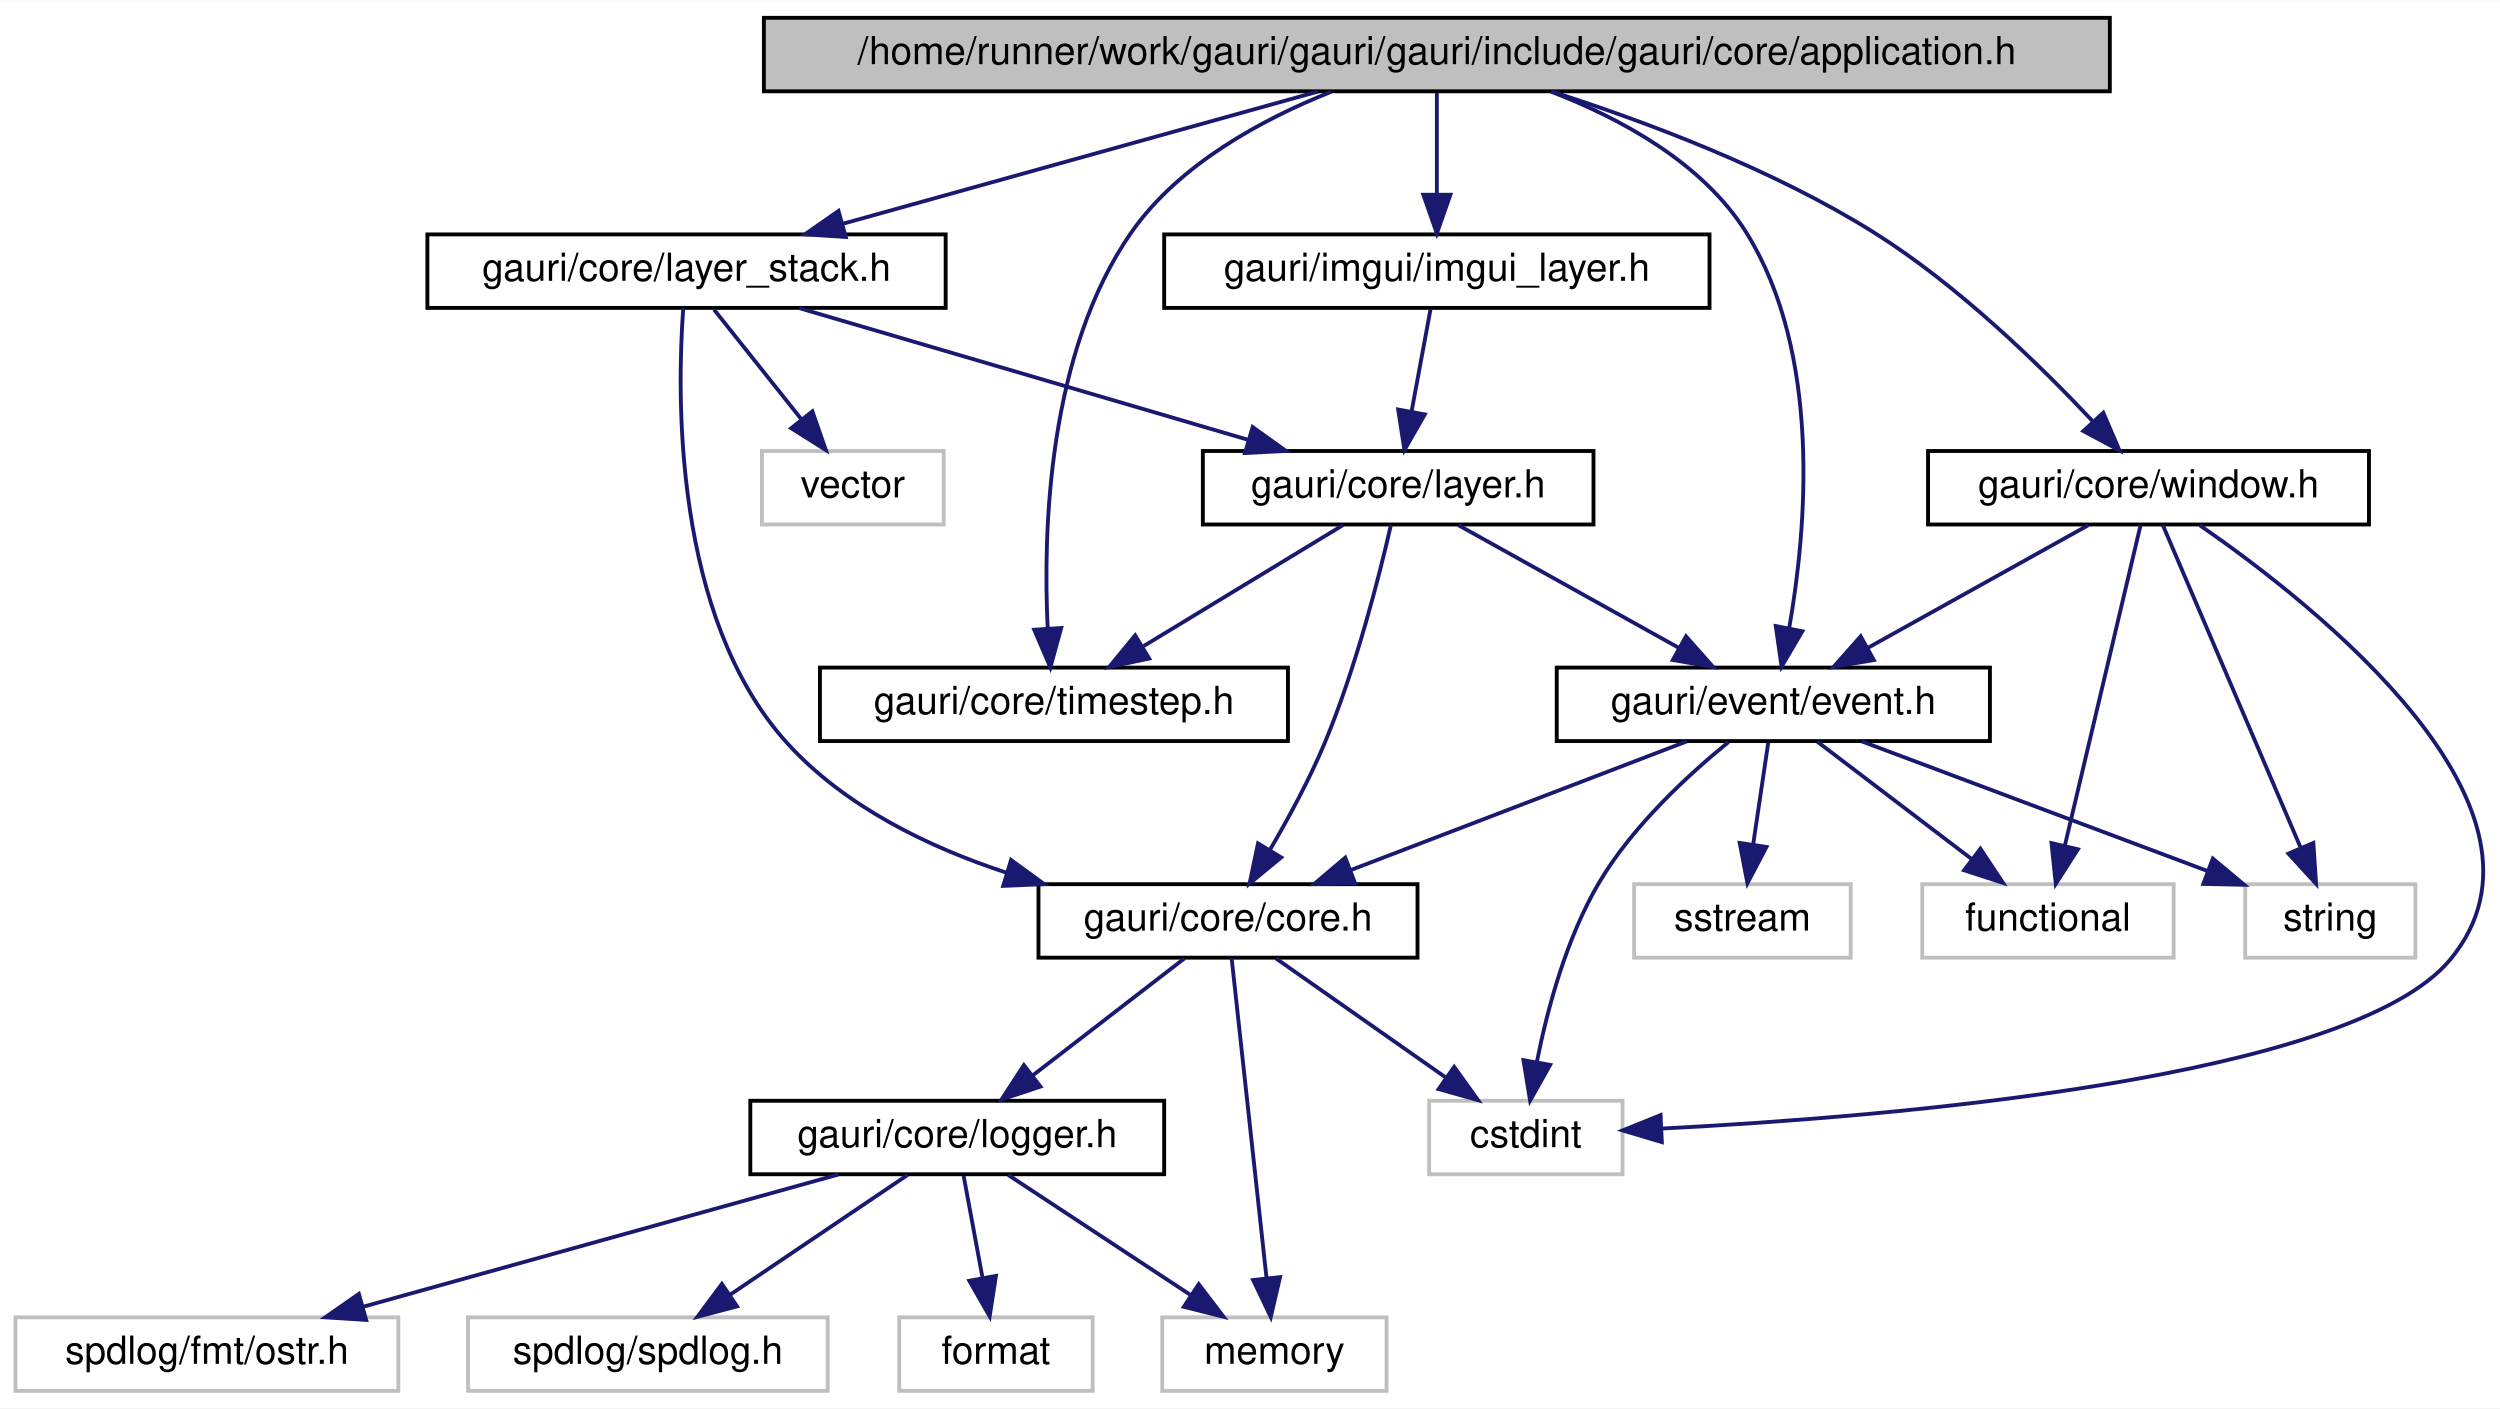
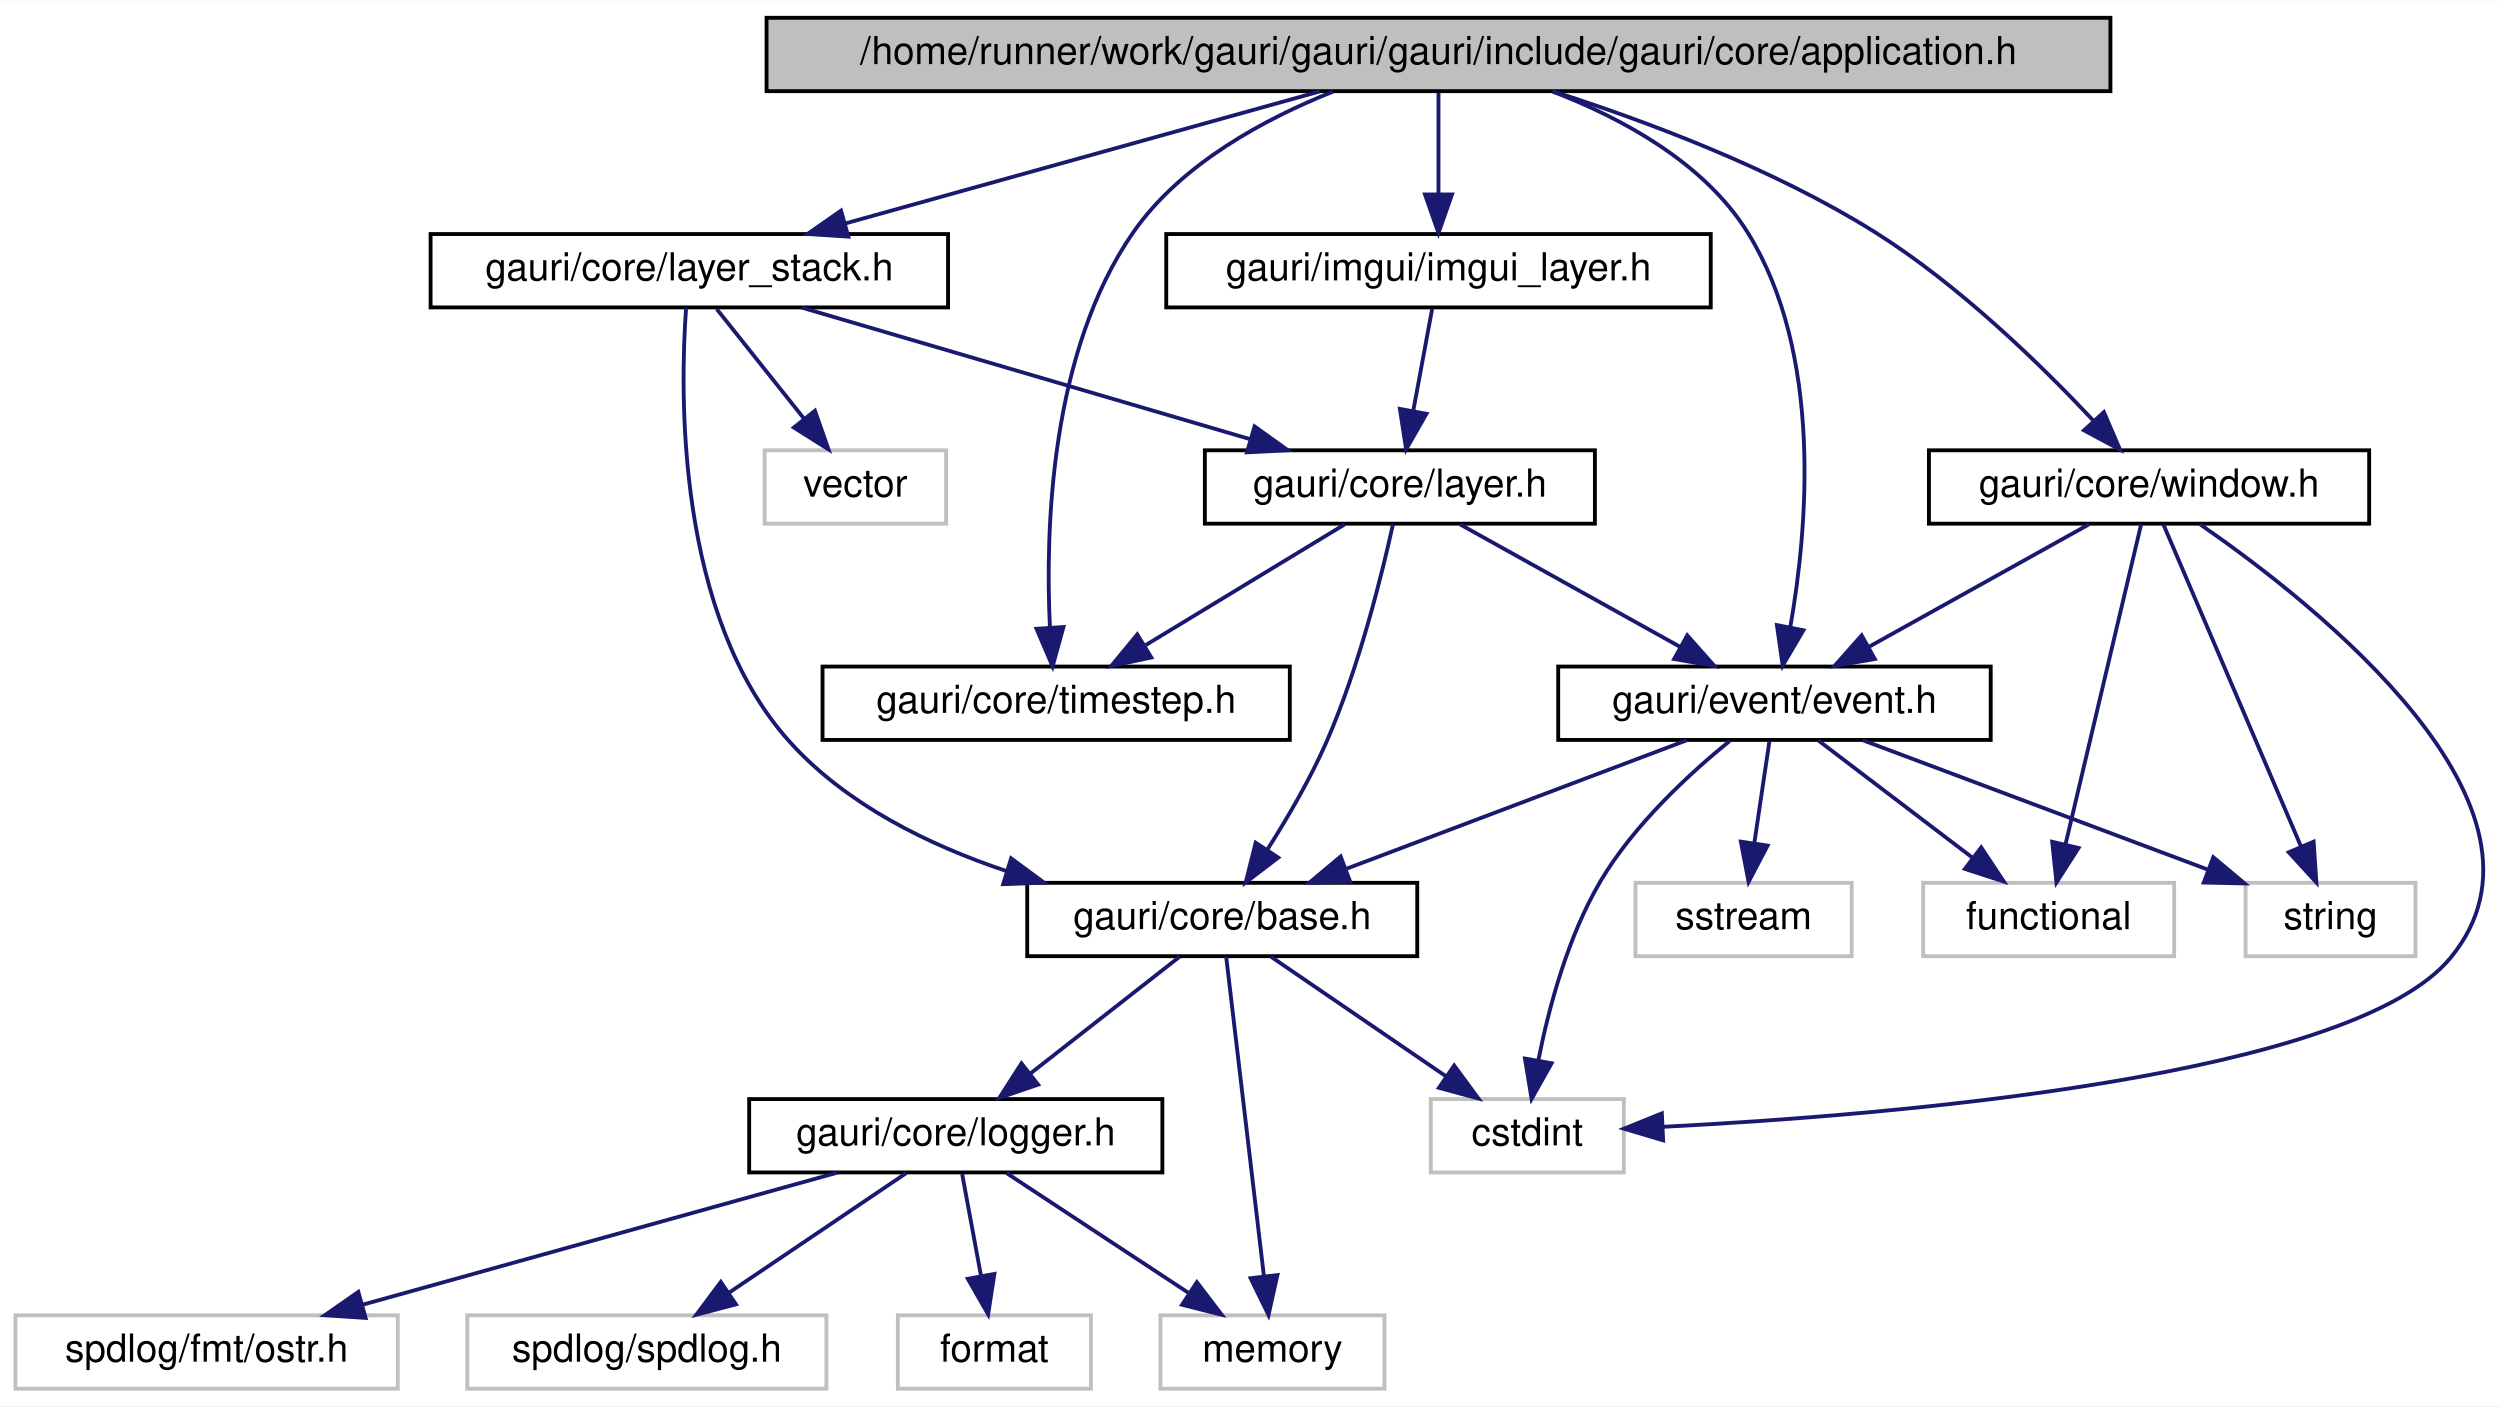
- <svg xmlns="http://www.w3.org/2000/svg" xmlns:xlink="http://www.w3.org/1999/xlink" width="646pt" height="364pt" viewBox="0.00 0.00 646.38 364.00">
+ <svg xmlns="http://www.w3.org/2000/svg" xmlns:xlink="http://www.w3.org/1999/xlink" width="647pt" height="364pt" viewBox="0.00 0.00 647.38 364.00">
  <g id="graph0" class="graph" transform="scale(1 1) rotate(0) translate(4 360)">
-     <polygon fill="white" stroke="transparent" points="-4,4 -4,-360 642.38,-360 642.38,4 -4,4" />
+     <polygon fill="white" stroke="transparent" points="-4,4 -4,-360 643.38,-360 643.38,4 -4,4" />
    <g id="node1" class="node">
      <g id="a_node1">
        <a xlink:title=" ">
-           <polygon fill="#bfbfbf" stroke="black" points="193.5,-336.5 193.5,-355.5 541.5,-355.5 541.5,-336.5 193.5,-336.5" />
-           <text text-anchor="middle" x="367.5" y="-343.5" font-family="Helvetica,sans-Serif" font-size="10.00">/home/runner/work/gauri/gauri/gauri/include/gauri/core/application.h</text>
+           <polygon fill="#bfbfbf" stroke="black" points="194.5,-336.5 194.5,-355.5 542.5,-355.5 542.5,-336.5 194.5,-336.5" />
+           <text text-anchor="middle" x="368.5" y="-343.5" font-family="Helvetica,sans-Serif" font-size="10.00">/home/runner/work/gauri/gauri/gauri/include/gauri/core/application.h</text>
        </a>
      </g>
    </g>
    <g id="node2" class="node">
      <g id="a_node2">
        <a xlink:href="layer__stack_8h.html" target="_top" xlink:title=" ">
-           <polygon fill="white" stroke="black" points="106.5,-280.5 106.5,-299.5 240.5,-299.5 240.5,-280.5 106.5,-280.5" />
-           <text text-anchor="middle" x="173.5" y="-287.5" font-family="Helvetica,sans-Serif" font-size="10.00">gauri/core/layer_stack.h</text>
+           <polygon fill="white" stroke="black" points="107.5,-280.5 107.5,-299.5 241.5,-299.5 241.5,-280.5 107.5,-280.5" />
+           <text text-anchor="middle" x="174.5" y="-287.5" font-family="Helvetica,sans-Serif" font-size="10.00">gauri/core/layer_stack.h</text>
        </a>
      </g>
    </g>
    <g id="edge1" class="edge">
-       <path fill="none" stroke="midnightblue" d="M336.76,-336.44C303.56,-327.2 250.51,-312.44 213.94,-302.26" />
-       <polygon fill="midnightblue" stroke="midnightblue" points="214.67,-298.83 204.1,-299.52 212.79,-305.57 214.67,-298.83" />
+       <path fill="none" stroke="midnightblue" d="M337.76,-336.44C304.56,-327.2 251.51,-312.44 214.94,-302.26" />
+       <polygon fill="midnightblue" stroke="midnightblue" points="215.67,-298.83 205.1,-299.52 213.79,-305.57 215.67,-298.83" />
    </g>
    <g id="node11" class="node">
      <g id="a_node11">
        <a xlink:href="timestep_8h.html" target="_top" xlink:title=" ">
-           <polygon fill="white" stroke="black" points="208,-168.5 208,-187.5 329,-187.5 329,-168.5 208,-168.5" />
-           <text text-anchor="middle" x="268.5" y="-175.5" font-family="Helvetica,sans-Serif" font-size="10.00">gauri/core/timestep.h</text>
+           <polygon fill="white" stroke="black" points="209,-168.5 209,-187.5 330,-187.5 330,-168.5 209,-168.5" />
+           <text text-anchor="middle" x="269.5" y="-175.5" font-family="Helvetica,sans-Serif" font-size="10.00">gauri/core/timestep.h</text>
        </a>
      </g>
    </g>
    <g id="edge20" class="edge">
-       <path fill="none" stroke="midnightblue" d="M340.17,-336.37C322.62,-329.38 300.86,-317.74 288.5,-300 266.97,-269.09 265.65,-223.12 266.88,-197.66" />
-       <polygon fill="midnightblue" stroke="midnightblue" points="270.38,-197.75 267.57,-187.54 263.4,-197.28 270.38,-197.75" />
+       <path fill="none" stroke="midnightblue" d="M341.17,-336.37C323.62,-329.38 301.86,-317.74 289.5,-300 267.97,-269.09 266.65,-223.12 267.88,-197.66" />
+       <polygon fill="midnightblue" stroke="midnightblue" points="271.38,-197.75 268.57,-187.54 264.4,-197.28 271.38,-197.75" />
    </g>
    <g id="node12" class="node">
      <g id="a_node12">
        <a xlink:href="event_8h.html" target="_top" xlink:title=" ">
-           <polygon fill="white" stroke="black" points="398.5,-168.5 398.5,-187.5 510.5,-187.5 510.5,-168.5 398.5,-168.5" />
-           <text text-anchor="middle" x="454.5" y="-175.5" font-family="Helvetica,sans-Serif" font-size="10.00">gauri/event/event.h</text>
+           <polygon fill="white" stroke="black" points="399.5,-168.5 399.5,-187.5 511.5,-187.5 511.5,-168.5 399.5,-168.5" />
+           <text text-anchor="middle" x="455.5" y="-175.5" font-family="Helvetica,sans-Serif" font-size="10.00">gauri/event/event.h</text>
        </a>
      </g>
    </g>
    <g id="edge26" class="edge">
-       <path fill="none" stroke="midnightblue" d="M396.98,-336.42C414.8,-329.59 436.19,-318.11 447.5,-300 467.12,-268.58 463.06,-223.15 458.62,-197.84" />
-       <polygon fill="midnightblue" stroke="midnightblue" points="462,-196.89 456.63,-187.75 455.13,-198.24 462,-196.89" />
+       <path fill="none" stroke="midnightblue" d="M397.98,-336.42C415.8,-329.59 437.19,-318.11 448.5,-300 468.12,-268.58 464.06,-223.15 459.62,-197.84" />
+       <polygon fill="midnightblue" stroke="midnightblue" points="463,-196.89 457.63,-187.75 456.13,-198.24 463,-196.89" />
    </g>
    <g id="node17" class="node">
      <g id="a_node17">
        <a xlink:href="window_8h.html" target="_top" xlink:title=" ">
-           <polygon fill="white" stroke="black" points="494.5,-224.5 494.5,-243.5 608.5,-243.5 608.5,-224.5 494.5,-224.5" />
-           <text text-anchor="middle" x="551.5" y="-231.5" font-family="Helvetica,sans-Serif" font-size="10.00">gauri/core/window.h</text>
+           <polygon fill="white" stroke="black" points="495.5,-224.5 495.5,-243.5 609.5,-243.5 609.5,-224.5 495.5,-224.5" />
+           <text text-anchor="middle" x="552.5" y="-231.5" font-family="Helvetica,sans-Serif" font-size="10.00">gauri/core/window.h</text>
        </a>
      </g>
    </g>
    <g id="edge21" class="edge">
-       <path fill="none" stroke="midnightblue" d="M397.21,-336.44C420.85,-328.88 454.2,-316.49 480.5,-300 502.28,-286.34 523.52,-265.63 537,-251.27" />
-       <polygon fill="midnightblue" stroke="midnightblue" points="539.81,-253.39 543.99,-243.66 534.65,-248.66 539.81,-253.39" />
+       <path fill="none" stroke="midnightblue" d="M398.21,-336.44C421.85,-328.88 455.2,-316.49 481.5,-300 503.28,-286.34 524.52,-265.63 538,-251.27" />
+       <polygon fill="midnightblue" stroke="midnightblue" points="540.81,-253.39 544.99,-243.66 535.65,-248.66 540.81,-253.39" />
    </g>
    <g id="node18" class="node">
      <g id="a_node18">
        <a xlink:href="imgui__layer_8h.html" target="_top" xlink:title=" ">
-           <polygon fill="white" stroke="black" points="297,-280.5 297,-299.5 438,-299.5 438,-280.5 297,-280.5" />
-           <text text-anchor="middle" x="367.5" y="-287.5" font-family="Helvetica,sans-Serif" font-size="10.00">gauri/imgui/imgui_layer.h</text>
+           <polygon fill="white" stroke="black" points="298,-280.5 298,-299.5 439,-299.5 439,-280.5 298,-280.5" />
+           <text text-anchor="middle" x="368.5" y="-287.5" font-family="Helvetica,sans-Serif" font-size="10.00">gauri/imgui/imgui_layer.h</text>
        </a>
      </g>
    </g>
    <g id="edge27" class="edge">
-       <path fill="none" stroke="midnightblue" d="M367.5,-336.08C367.5,-329.01 367.5,-318.86 367.5,-309.99" />
-       <polygon fill="midnightblue" stroke="midnightblue" points="371,-309.75 367.5,-299.75 364,-309.75 371,-309.75" />
+       <path fill="none" stroke="midnightblue" d="M368.5,-336.08C368.5,-329.01 368.5,-318.86 368.5,-309.99" />
+       <polygon fill="midnightblue" stroke="midnightblue" points="372,-309.75 368.5,-299.75 365,-309.75 372,-309.75" />
    </g>
    <g id="node3" class="node">
      <g id="a_node3">
-         <a xlink:href="core_8h.html" target="_top" xlink:title=" ">
-           <polygon fill="white" stroke="black" points="264.5,-112.5 264.5,-131.5 362.5,-131.5 362.5,-112.5 264.5,-112.5" />
-           <text text-anchor="middle" x="313.5" y="-119.5" font-family="Helvetica,sans-Serif" font-size="10.00">gauri/core/core.h</text>
+         <a xlink:href="base_8h.html" target="_top" xlink:title=" ">
+           <polygon fill="white" stroke="black" points="262,-112.5 262,-131.5 363,-131.5 363,-112.5 262,-112.5" />
+           <text text-anchor="middle" x="312.5" y="-119.5" font-family="Helvetica,sans-Serif" font-size="10.00">gauri/core/base.h</text>
        </a>
      </g>
    </g>
    <g id="edge2" class="edge">
-       <path fill="none" stroke="midnightblue" d="M172.66,-280.39C171.04,-258.59 169.91,-200.63 199.5,-168 214.37,-151.6 235.98,-141.1 256.39,-134.41" />
-       <polygon fill="midnightblue" stroke="midnightblue" points="257.41,-137.76 265.97,-131.51 255.39,-131.06 257.41,-137.76" />
+       <path fill="none" stroke="midnightblue" d="M173.67,-280.4C172.08,-258.63 171.01,-200.72 200.5,-168 215.15,-151.75 236.48,-141.27 256.61,-134.55" />
+       <polygon fill="midnightblue" stroke="midnightblue" points="257.83,-137.84 266.35,-131.55 255.77,-131.15 257.83,-137.84" />
    </g>
    <g id="node10" class="node">
      <g id="a_node10">
        <a xlink:href="layer_8h.html" target="_top" xlink:title=" ">
-           <polygon fill="white" stroke="black" points="307,-224.5 307,-243.5 408,-243.5 408,-224.5 307,-224.5" />
-           <text text-anchor="middle" x="357.5" y="-231.5" font-family="Helvetica,sans-Serif" font-size="10.00">gauri/core/layer.h</text>
+           <polygon fill="white" stroke="black" points="308,-224.5 308,-243.5 409,-243.5 409,-224.5 308,-224.5" />
+           <text text-anchor="middle" x="358.5" y="-231.5" font-family="Helvetica,sans-Serif" font-size="10.00">gauri/core/layer.h</text>
        </a>
      </g>
    </g>
    <g id="edge10" class="edge">
-       <path fill="none" stroke="midnightblue" d="M202.66,-280.44C234.01,-271.24 284.03,-256.56 318.7,-246.39" />
-       <polygon fill="midnightblue" stroke="midnightblue" points="319.87,-249.69 328.48,-243.52 317.9,-242.97 319.87,-249.69" />
+       <path fill="none" stroke="midnightblue" d="M203.66,-280.44C235.01,-271.24 285.03,-256.56 319.7,-246.39" />
+       <polygon fill="midnightblue" stroke="midnightblue" points="320.87,-249.69 329.48,-243.52 318.9,-242.97 320.87,-249.69" />
    </g>
    <g id="node16" class="node">
      <g id="a_node16">
        <a xlink:title=" ">
-           <polygon fill="white" stroke="#bfbfbf" points="193,-224.5 193,-243.5 240,-243.5 240,-224.5 193,-224.5" />
-           <text text-anchor="middle" x="216.5" y="-231.5" font-family="Helvetica,sans-Serif" font-size="10.00">vector</text>
+           <polygon fill="white" stroke="#bfbfbf" points="194,-224.5 194,-243.5 241,-243.5 241,-224.5 194,-224.5" />
+           <text text-anchor="middle" x="217.5" y="-231.5" font-family="Helvetica,sans-Serif" font-size="10.00">vector</text>
        </a>
      </g>
    </g>
    <g id="edge19" class="edge">
-       <path fill="none" stroke="midnightblue" d="M180.6,-280.08C186.74,-272.38 195.77,-261.03 203.24,-251.65" />
-       <polygon fill="midnightblue" stroke="midnightblue" points="206.04,-253.75 209.53,-243.75 200.56,-249.39 206.04,-253.75" />
+       <path fill="none" stroke="midnightblue" d="M181.6,-280.08C187.74,-272.38 196.77,-261.03 204.24,-251.65" />
+       <polygon fill="midnightblue" stroke="midnightblue" points="207.04,-253.75 210.53,-243.75 201.56,-249.39 207.04,-253.75" />
    </g>
    <g id="node4" class="node">
      <g id="a_node4">
        <a xlink:title=" ">
-           <polygon fill="white" stroke="#bfbfbf" points="365.5,-56.5 365.5,-75.5 415.5,-75.5 415.5,-56.5 365.5,-56.5" />
-           <text text-anchor="middle" x="390.5" y="-63.5" font-family="Helvetica,sans-Serif" font-size="10.00">cstdint</text>
+           <polygon fill="white" stroke="#bfbfbf" points="366.5,-56.5 366.5,-75.5 416.5,-75.5 416.5,-56.5 366.5,-56.5" />
+           <text text-anchor="middle" x="391.5" y="-63.5" font-family="Helvetica,sans-Serif" font-size="10.00">cstdint</text>
        </a>
      </g>
    </g>
    <g id="edge3" class="edge">
-       <path fill="none" stroke="midnightblue" d="M325.87,-112.32C337.66,-104.06 355.63,-91.45 369.64,-81.63" />
-       <polygon fill="midnightblue" stroke="midnightblue" points="371.98,-84.26 378.16,-75.65 367.96,-78.53 371.98,-84.26" />
+       <path fill="none" stroke="midnightblue" d="M325.19,-112.32C337.4,-103.98 356.08,-91.21 370.5,-81.35" />
+       <polygon fill="midnightblue" stroke="midnightblue" points="372.56,-84.19 378.84,-75.65 368.61,-78.41 372.56,-84.19" />
    </g>
    <g id="node5" class="node">
      <g id="a_node5">
        <a xlink:title=" ">
          <polygon fill="white" stroke="#bfbfbf" points="296.5,-0.5 296.5,-19.5 354.5,-19.5 354.5,-0.5 296.5,-0.5" />
          <text text-anchor="middle" x="325.5" y="-7.5" font-family="Helvetica,sans-Serif" font-size="10.00">memory</text>
        </a>
      </g>
    </g>
    <g id="edge4" class="edge">
-       <path fill="none" stroke="midnightblue" d="M314.44,-112.37C316.38,-94.62 320.85,-53.67 323.47,-29.6" />
-       <polygon fill="midnightblue" stroke="midnightblue" points="326.96,-29.91 324.56,-19.59 320,-29.15 326.96,-29.91" />
+       <path fill="none" stroke="midnightblue" d="M313.52,-112.37C315.62,-94.62 320.46,-53.67 323.3,-29.6" />
+       <polygon fill="midnightblue" stroke="midnightblue" points="326.79,-29.93 324.48,-19.59 319.84,-29.11 326.79,-29.93" />
    </g>
    <g id="node6" class="node">
      <g id="a_node6">
        <a xlink:href="logger_8h.html" target="_top" xlink:title=" ">
          <polygon fill="white" stroke="black" points="190,-56.5 190,-75.5 297,-75.5 297,-56.5 190,-56.5" />
          <text text-anchor="middle" x="243.5" y="-63.5" font-family="Helvetica,sans-Serif" font-size="10.00">gauri/core/logger.h</text>
        </a>
      </g>
    </g>
    <g id="edge5" class="edge">
-       <path fill="none" stroke="midnightblue" d="M302.25,-112.32C291.7,-104.18 275.7,-91.84 263.06,-82.09" />
-       <polygon fill="midnightblue" stroke="midnightblue" points="265.01,-79.17 254.95,-75.83 260.73,-84.71 265.01,-79.17" />
+       <path fill="none" stroke="midnightblue" d="M301.41,-112.32C291.01,-104.18 275.24,-91.84 262.78,-82.09" />
+       <polygon fill="midnightblue" stroke="midnightblue" points="264.82,-79.24 254.79,-75.83 260.51,-84.75 264.82,-79.24" />
    </g>
    <g id="edge7" class="edge">
      <path fill="none" stroke="midnightblue" d="M256.67,-56.32C269.35,-47.98 288.73,-35.21 303.71,-25.35" />
      <polygon fill="midnightblue" stroke="midnightblue" points="305.93,-28.08 312.36,-19.65 302.08,-22.23 305.93,-28.08" />
    </g>
    <g id="node7" class="node">
      <g id="a_node7">
        <a xlink:title=" ">
          <polygon fill="white" stroke="#bfbfbf" points="228.5,-0.5 228.5,-19.5 278.5,-19.5 278.5,-0.5 228.5,-0.5" />
          <text text-anchor="middle" x="253.5" y="-7.5" font-family="Helvetica,sans-Serif" font-size="10.00">format</text>
        </a>
      </g>
    </g>
    <g id="edge6" class="edge">
      <path fill="none" stroke="midnightblue" d="M245.15,-56.08C246.48,-48.93 248.38,-38.64 250.04,-29.69" />
      <polygon fill="midnightblue" stroke="midnightblue" points="253.5,-30.22 251.88,-19.75 246.62,-28.95 253.5,-30.22" />
    </g>
    <g id="node8" class="node">
      <g id="a_node8">
        <a xlink:title=" ">
          <polygon fill="white" stroke="#bfbfbf" points="0,-0.5 0,-19.5 99,-19.5 99,-0.5 0,-0.5" />
          <text text-anchor="middle" x="49.5" y="-7.5" font-family="Helvetica,sans-Serif" font-size="10.00">spdlog/fmt/ostr.h</text>
        </a>
      </g>
    </g>
    <g id="edge8" class="edge">
      <path fill="none" stroke="midnightblue" d="M212.76,-56.44C179.56,-47.2 126.51,-32.44 89.94,-22.26" />
      <polygon fill="midnightblue" stroke="midnightblue" points="90.67,-18.83 80.1,-19.52 88.79,-25.57 90.67,-18.83" />
    </g>
    <g id="node9" class="node">
      <g id="a_node9">
        <a xlink:title=" ">
          <polygon fill="white" stroke="#bfbfbf" points="117,-0.5 117,-19.5 210,-19.5 210,-0.5 117,-0.5" />
          <text text-anchor="middle" x="163.5" y="-7.5" font-family="Helvetica,sans-Serif" font-size="10.00">spdlog/spdlog.h</text>
        </a>
      </g>
    </g>
    <g id="edge9" class="edge">
      <path fill="none" stroke="midnightblue" d="M230.65,-56.32C218.28,-47.98 199.37,-35.21 184.76,-25.35" />
      <polygon fill="midnightblue" stroke="midnightblue" points="186.57,-22.35 176.32,-19.65 182.65,-28.15 186.57,-22.35" />
    </g>
    <g id="edge11" class="edge">
-       <path fill="none" stroke="midnightblue" d="M355.63,-224.38C352.74,-211.73 346.66,-187.53 338.5,-168 334.54,-158.52 329.09,-148.47 324.29,-140.29" />
-       <polygon fill="midnightblue" stroke="midnightblue" points="327.25,-138.42 319.08,-131.67 321.26,-142.04 327.25,-138.42" />
+       <path fill="none" stroke="midnightblue" d="M356.71,-224.34C353.93,-211.65 347.98,-187.39 339.5,-168 335.3,-158.4 329.43,-148.35 324.23,-140.18" />
+       <polygon fill="midnightblue" stroke="midnightblue" points="327,-138.03 318.58,-131.6 321.16,-141.88 327,-138.03" />
    </g>
    <g id="edge12" class="edge">
-       <path fill="none" stroke="midnightblue" d="M343.2,-224.32C329.32,-215.9 308.01,-202.97 291.7,-193.07" />
-       <polygon fill="midnightblue" stroke="midnightblue" points="293.13,-189.85 282.76,-187.65 289.5,-195.83 293.13,-189.85" />
+       <path fill="none" stroke="midnightblue" d="M344.2,-224.32C330.32,-215.9 309.01,-202.97 292.7,-193.07" />
+       <polygon fill="midnightblue" stroke="midnightblue" points="294.13,-189.85 283.76,-187.65 290.5,-195.83 294.13,-189.85" />
    </g>
    <g id="edge13" class="edge">
-       <path fill="none" stroke="midnightblue" d="M373.08,-224.32C388.5,-215.74 412.31,-202.49 430.21,-192.52" />
-       <polygon fill="midnightblue" stroke="midnightblue" points="431.92,-195.58 438.95,-187.65 428.51,-189.46 431.92,-195.58" />
+       <path fill="none" stroke="midnightblue" d="M374.08,-224.32C389.5,-215.74 413.31,-202.49 431.21,-192.52" />
+       <polygon fill="midnightblue" stroke="midnightblue" points="432.92,-195.58 439.95,-187.65 429.51,-189.46 432.92,-195.58" />
    </g>
    <g id="edge18" class="edge">
-       <path fill="none" stroke="midnightblue" d="M432.16,-168.44C408.75,-159.48 371.76,-145.31 345.31,-135.18" />
-       <polygon fill="midnightblue" stroke="midnightblue" points="346.33,-131.82 335.74,-131.52 343.82,-138.36 346.33,-131.82" />
+       <path fill="none" stroke="midnightblue" d="M432.84,-168.44C409.1,-159.48 371.59,-145.31 344.76,-135.18" />
+       <polygon fill="midnightblue" stroke="midnightblue" points="345.64,-131.77 335.05,-131.52 343.17,-138.32 345.64,-131.77" />
    </g>
    <g id="edge14" class="edge">
-       <path fill="none" stroke="midnightblue" d="M442.89,-168.23C432.7,-159.95 418.17,-146.64 409.5,-132 400.98,-117.62 396.06,-99.16 393.37,-85.59" />
-       <polygon fill="midnightblue" stroke="midnightblue" points="396.79,-84.78 391.61,-75.54 389.89,-85.99 396.79,-84.78" />
+       <path fill="none" stroke="midnightblue" d="M443.89,-168.23C433.7,-159.95 419.17,-146.64 410.5,-132 401.98,-117.62 397.06,-99.16 394.37,-85.59" />
+       <polygon fill="midnightblue" stroke="midnightblue" points="397.79,-84.78 392.61,-75.54 390.89,-85.99 397.79,-84.78" />
    </g>
    <g id="node13" class="node">
      <g id="a_node13">
        <a xlink:title=" ">
-           <polygon fill="white" stroke="#bfbfbf" points="493,-112.5 493,-131.5 558,-131.5 558,-112.5 493,-112.5" />
-           <text text-anchor="middle" x="525.5" y="-119.5" font-family="Helvetica,sans-Serif" font-size="10.00">functional</text>
+           <polygon fill="white" stroke="#bfbfbf" points="494,-112.5 494,-131.5 559,-131.5 559,-112.5 494,-112.5" />
+           <text text-anchor="middle" x="526.5" y="-119.5" font-family="Helvetica,sans-Serif" font-size="10.00">functional</text>
        </a>
      </g>
    </g>
    <g id="edge15" class="edge">
-       <path fill="none" stroke="midnightblue" d="M465.91,-168.32C476.61,-160.18 492.84,-147.84 505.66,-138.09" />
-       <polygon fill="midnightblue" stroke="midnightblue" points="508.04,-140.67 513.89,-131.83 503.81,-135.1 508.04,-140.67" />
+       <path fill="none" stroke="midnightblue" d="M466.91,-168.32C477.61,-160.18 493.84,-147.84 506.66,-138.09" />
+       <polygon fill="midnightblue" stroke="midnightblue" points="509.04,-140.67 514.89,-131.83 504.81,-135.1 509.04,-140.67" />
    </g>
    <g id="node14" class="node">
      <g id="a_node14">
        <a xlink:title=" ">
-           <polygon fill="white" stroke="#bfbfbf" points="418.5,-112.5 418.5,-131.5 474.5,-131.5 474.5,-112.5 418.5,-112.5" />
-           <text text-anchor="middle" x="446.5" y="-119.5" font-family="Helvetica,sans-Serif" font-size="10.00">sstream</text>
+           <polygon fill="white" stroke="#bfbfbf" points="419.5,-112.5 419.5,-131.5 475.5,-131.5 475.5,-112.5 419.5,-112.5" />
+           <text text-anchor="middle" x="447.5" y="-119.5" font-family="Helvetica,sans-Serif" font-size="10.00">sstream</text>
        </a>
      </g>
    </g>
    <g id="edge16" class="edge">
-       <path fill="none" stroke="midnightblue" d="M453.18,-168.08C452.12,-160.93 450.59,-150.64 449.27,-141.69" />
-       <polygon fill="midnightblue" stroke="midnightblue" points="452.72,-141.13 447.8,-131.75 445.8,-142.16 452.72,-141.13" />
+       <path fill="none" stroke="midnightblue" d="M454.18,-168.08C453.12,-160.93 451.59,-150.64 450.27,-141.69" />
+       <polygon fill="midnightblue" stroke="midnightblue" points="453.72,-141.13 448.8,-131.75 446.8,-142.16 453.72,-141.13" />
    </g>
    <g id="node15" class="node">
      <g id="a_node15">
        <a xlink:title=" ">
-           <polygon fill="white" stroke="#bfbfbf" points="576.5,-112.5 576.5,-131.5 620.5,-131.5 620.5,-112.5 576.5,-112.5" />
-           <text text-anchor="middle" x="598.5" y="-119.5" font-family="Helvetica,sans-Serif" font-size="10.00">string</text>
+           <polygon fill="white" stroke="#bfbfbf" points="577.5,-112.5 577.5,-131.5 621.5,-131.5 621.5,-112.5 577.5,-112.5" />
+           <text text-anchor="middle" x="599.5" y="-119.5" font-family="Helvetica,sans-Serif" font-size="10.00">string</text>
        </a>
      </g>
    </g>
    <g id="edge17" class="edge">
-       <path fill="none" stroke="midnightblue" d="M477.32,-168.44C501.47,-159.39 539.78,-145.02 566.85,-134.87" />
-       <polygon fill="midnightblue" stroke="midnightblue" points="568.13,-138.13 576.26,-131.34 565.67,-131.57 568.13,-138.13" />
+       <path fill="none" stroke="midnightblue" d="M478.32,-168.44C502.47,-159.39 540.78,-145.02 567.85,-134.87" />
+       <polygon fill="midnightblue" stroke="midnightblue" points="569.13,-138.13 577.26,-131.34 566.67,-131.57 569.13,-138.13" />
    </g>
    <g id="edge22" class="edge">
-       <path fill="none" stroke="midnightblue" d="M564.75,-224.31C594.53,-203.73 661.73,-150.86 629.5,-112 604.01,-81.26 485.72,-71.38 425.67,-68.32" />
-       <polygon fill="midnightblue" stroke="midnightblue" points="425.67,-64.81 415.52,-67.83 425.34,-71.8 425.67,-64.81" />
+       <path fill="none" stroke="midnightblue" d="M565.75,-224.31C595.53,-203.73 662.73,-150.86 630.5,-112 605.01,-81.26 486.72,-71.38 426.67,-68.32" />
+       <polygon fill="midnightblue" stroke="midnightblue" points="426.67,-64.81 416.52,-67.83 426.34,-71.8 426.67,-64.81" />
    </g>
    <g id="edge25" class="edge">
-       <path fill="none" stroke="midnightblue" d="M535.92,-224.32C520.5,-215.74 496.69,-202.49 478.79,-192.52" />
-       <polygon fill="midnightblue" stroke="midnightblue" points="480.49,-189.46 470.05,-187.65 477.08,-195.58 480.49,-189.46" />
+       <path fill="none" stroke="midnightblue" d="M536.92,-224.32C521.5,-215.74 497.69,-202.49 479.79,-192.52" />
+       <polygon fill="midnightblue" stroke="midnightblue" points="481.49,-189.46 471.05,-187.65 478.08,-195.58 481.49,-189.46" />
    </g>
    <g id="edge23" class="edge">
-       <path fill="none" stroke="midnightblue" d="M549.46,-224.37C545.26,-206.62 535.58,-165.67 529.9,-141.6" />
-       <polygon fill="midnightblue" stroke="midnightblue" points="533.24,-140.52 527.53,-131.59 526.42,-142.13 533.24,-140.52" />
+       <path fill="none" stroke="midnightblue" d="M550.46,-224.37C546.26,-206.62 536.58,-165.67 530.9,-141.6" />
+       <polygon fill="midnightblue" stroke="midnightblue" points="534.24,-140.52 528.53,-131.59 527.42,-142.13 534.24,-140.52" />
    </g>
    <g id="edge24" class="edge">
-       <path fill="none" stroke="midnightblue" d="M555.19,-224.37C562.84,-206.46 580.59,-164.92 590.83,-140.95" />
-       <polygon fill="midnightblue" stroke="midnightblue" points="594.12,-142.16 594.83,-131.59 587.68,-139.41 594.12,-142.16" />
+       <path fill="none" stroke="midnightblue" d="M556.19,-224.37C563.84,-206.46 581.59,-164.92 591.83,-140.95" />
+       <polygon fill="midnightblue" stroke="midnightblue" points="595.12,-142.16 595.83,-131.59 588.68,-139.41 595.12,-142.16" />
    </g>
    <g id="edge28" class="edge">
-       <path fill="none" stroke="midnightblue" d="M365.85,-280.08C364.52,-272.93 362.62,-262.64 360.96,-253.69" />
-       <polygon fill="midnightblue" stroke="midnightblue" points="364.38,-252.95 359.12,-243.75 357.5,-254.22 364.38,-252.95" />
+       <path fill="none" stroke="midnightblue" d="M366.85,-280.08C365.52,-272.93 363.62,-262.64 361.96,-253.69" />
+       <polygon fill="midnightblue" stroke="midnightblue" points="365.38,-252.95 360.12,-243.75 358.5,-254.22 365.38,-252.95" />
    </g>
  </g>
</svg>
